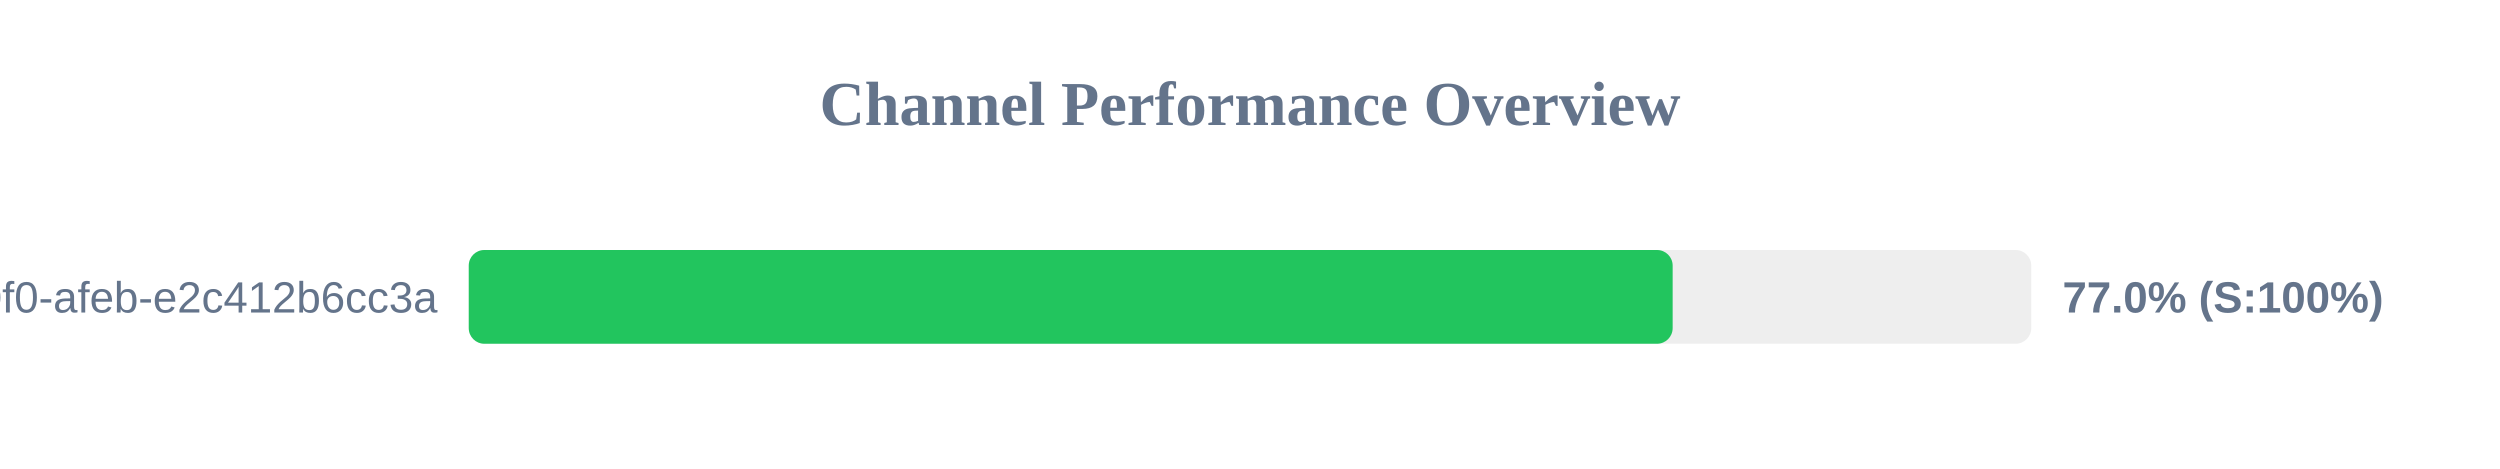
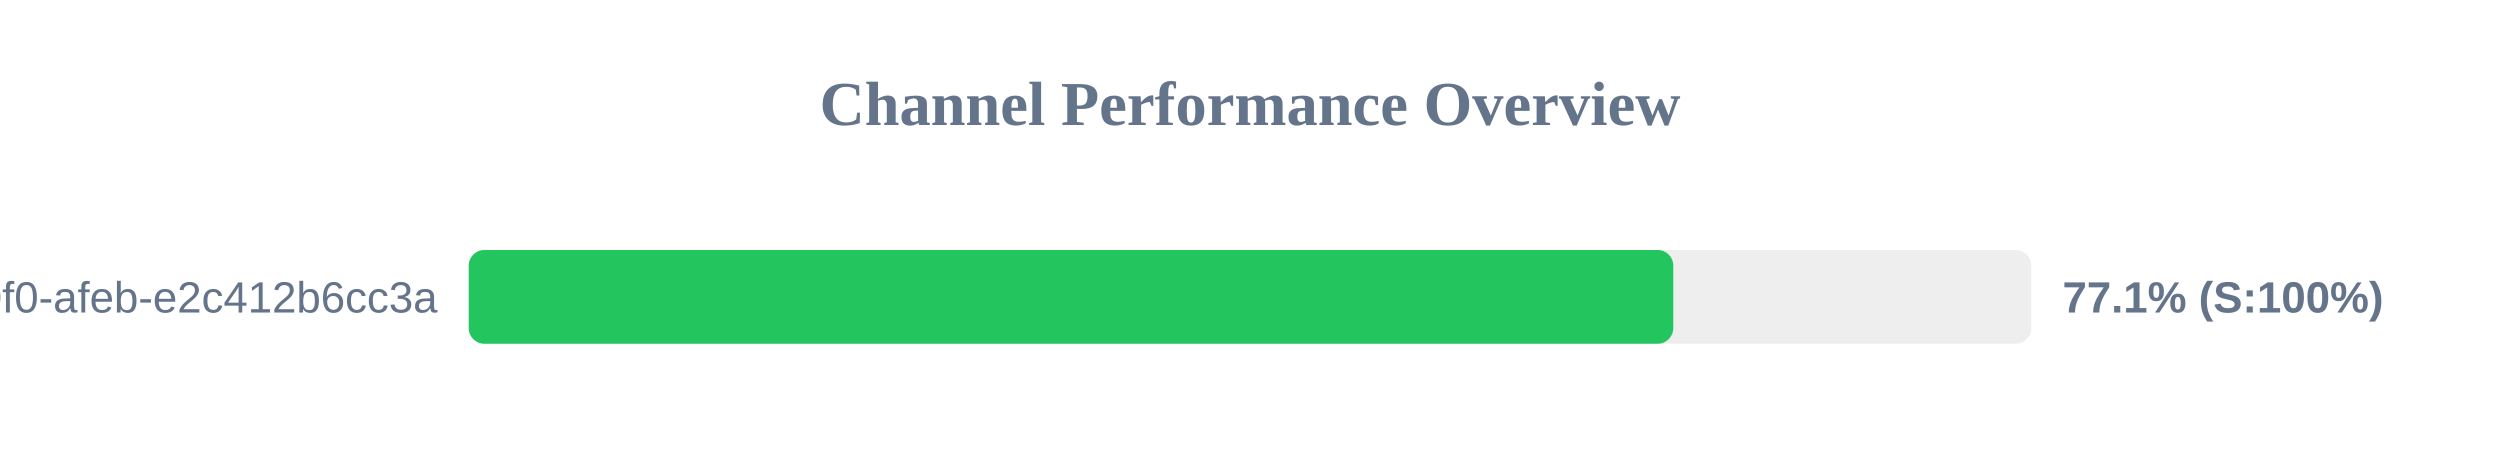
<svg xmlns="http://www.w3.org/2000/svg" width="800" height="150" version="1.1">
  <style>
        .row { font: 14px Arial; fill: #64748b; }
        .score { font: bold 14px Arial; fill: #64748b; }
    </style>
  <text x="400" y="40" text-anchor="middle" font-size="20px" font-weight="bold" fill="#64748b">Channel Performance Overview</text>
  <rect x="150" y="80" width="500" height="30" fill="#eee" rx="5" />
-   <rect x="150" y="80" width="385.25" height="30" fill="#22c55e" rx="5" />
+   <rect x="150" y="80" width="385.45" height="30" fill="#22c55e" rx="5" />
  <text x="140" y="100" text-anchor="end" class="row">?uuid=c6e02cd8-ce11-40f0-afeb-e2c412b6cc3a</text>
-   <text x="660" y="100" text-anchor="start" class="score">77.0% (S:100%)</text>
+   <text x="660" y="100" text-anchor="start" class="score">77.1% (S:100%)</text>
</svg>
